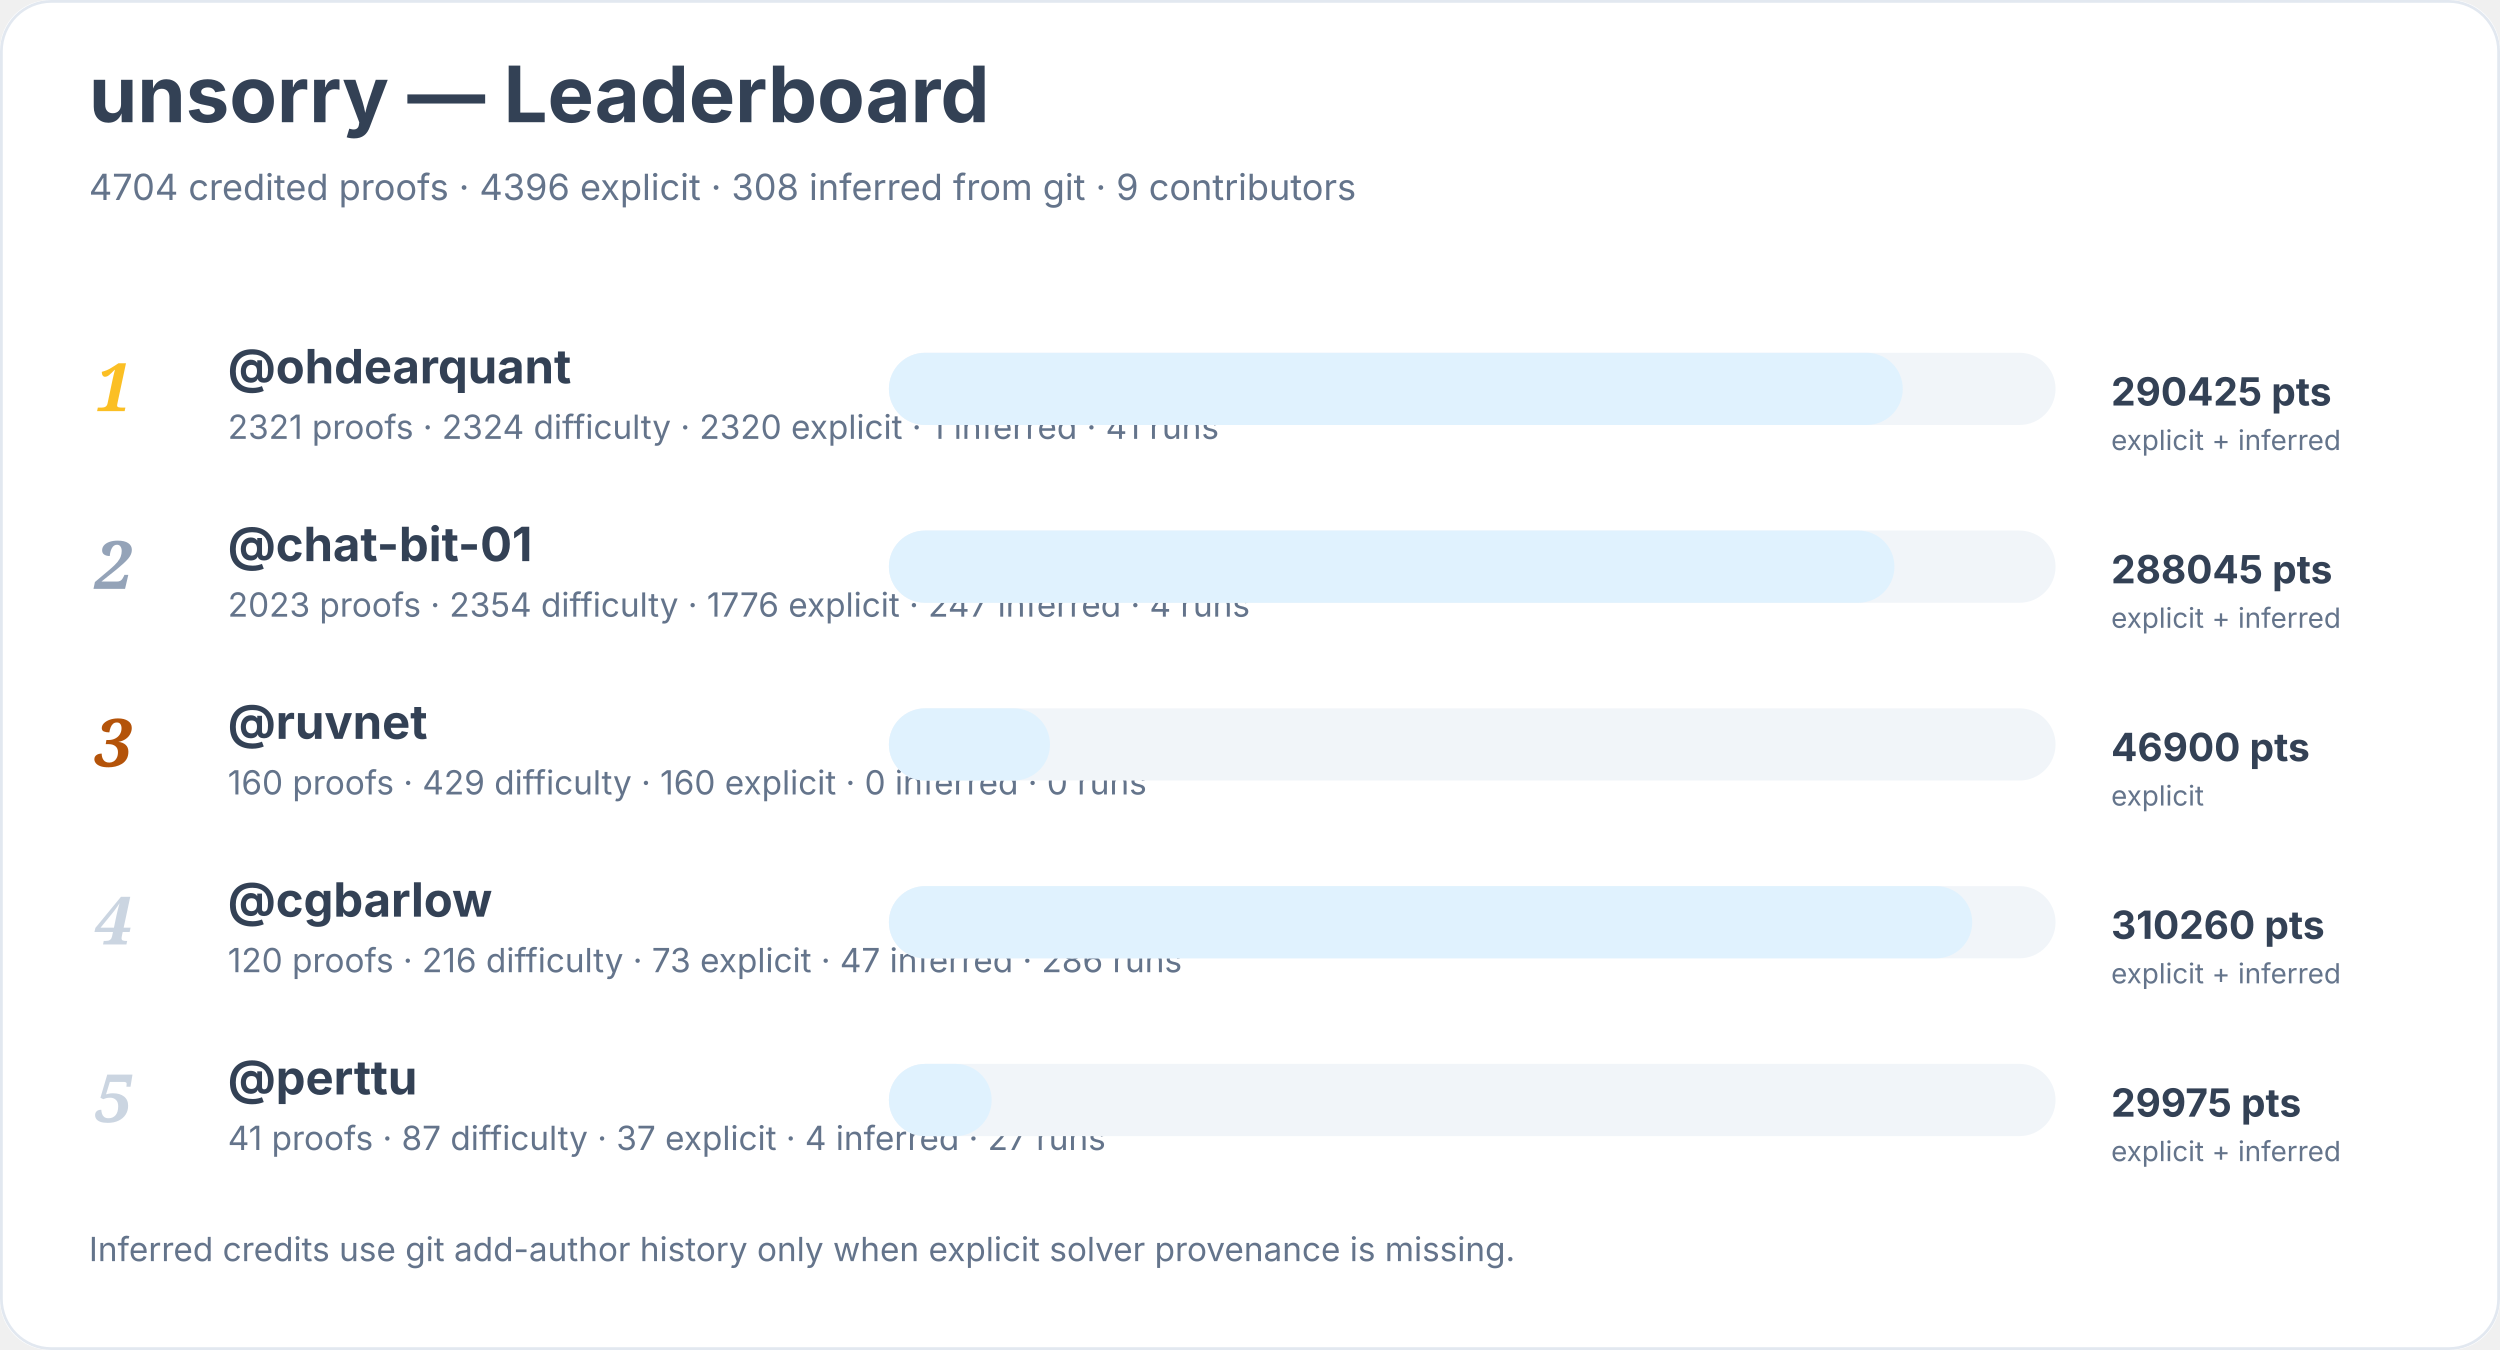
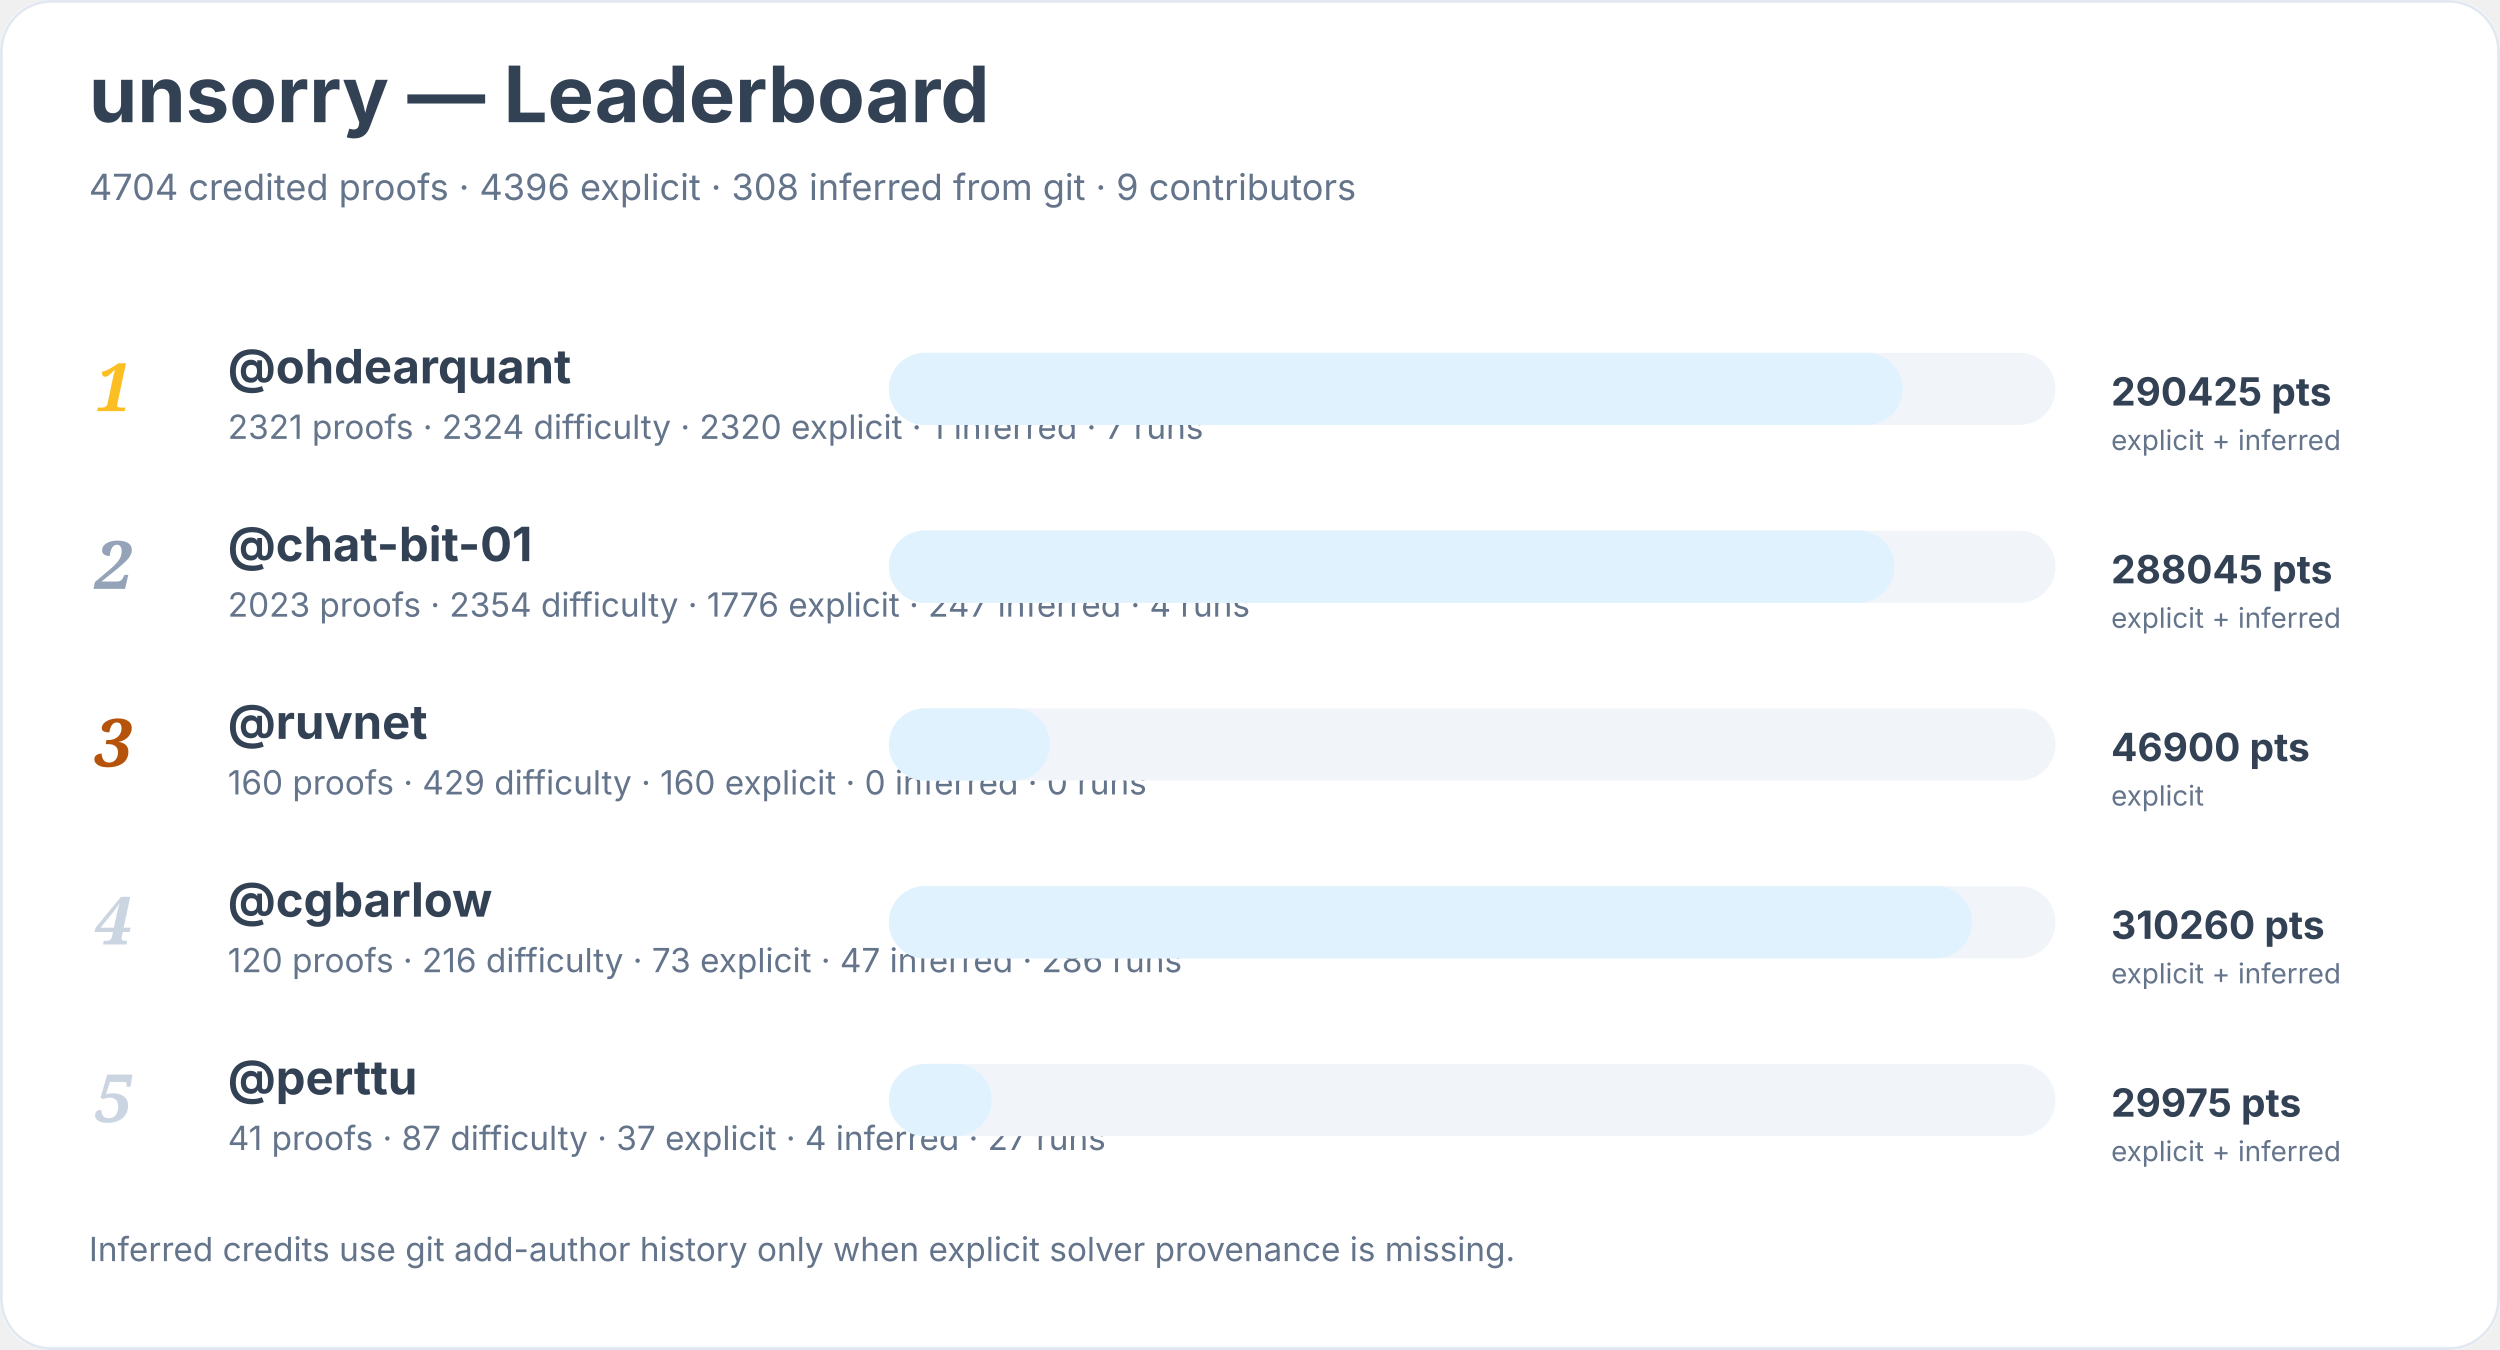
<svg xmlns="http://www.w3.org/2000/svg" width="900" height="486" viewBox="0 0 900 486" role="img" aria-labelledby="title desc">
  <rect width="900" height="100%" rx="18" fill="#ffffff" />
  <rect x="0.5" y="0.5" width="899" height="485" rx="18" fill="none" stroke="#e2e8f0" />
  <text x="32" y="44" font-family="Inter, system-ui, sans-serif" font-size="28" font-weight="700" fill="#334155">unsorry — Leaderboard</text>
  <text x="32" y="72" font-family="Inter, system-ui, sans-serif" font-size="13" fill="#64748b">4704 credited proofs · 4396 explicit · 308 inferred from git · 9 contributors</text>
  <text x="34" y="148" font-family="Georgia, serif" font-size="24" font-style="italic" font-weight="700" fill="#fbbf24">1</text>
  <a href="https://github.com/ohdearquant">
    <text x="82" y="138" font-family="Inter, system-ui, sans-serif" font-size="17" font-weight="650" fill="#334155">@ohdearquant</text>
  </a>
-   <text x="82" y="158" font-family="Inter, system-ui, sans-serif" font-size="12" fill="#64748b">2321 proofs · 2324 difficulty · 2320 explicit · 1 inferred · 41 runs</text>
+   <text x="82" y="158" font-family="Inter, system-ui, sans-serif" font-size="12" fill="#64748b">2321 proofs · 2324 difficulty · 2320 explicit · 1 inferred · 7 runs</text>
  <rect x="320" y="127" width="420" height="26" rx="13" fill="#f1f5f9" />
  <rect x="320" y="127" width="365" height="26" rx="13" fill="#e0f2fe" />
  <text x="760" y="146" font-family="Inter, system-ui, sans-serif" font-size="14" font-weight="700" fill="#334155">290425 pts</text>
  <text x="760" y="162" font-family="Inter, system-ui, sans-serif" font-size="10" fill="#64748b">explicit + inferred</text>
  <text x="34" y="212" font-family="Georgia, serif" font-size="24" font-style="italic" font-weight="700" fill="#94a3b8">2</text>
  <a href="https://github.com/chat-bit-01">
    <text x="82" y="202" font-family="Inter, system-ui, sans-serif" font-size="17" font-weight="650" fill="#334155">@chat-bit-01</text>
  </a>
  <text x="82" y="222" font-family="Inter, system-ui, sans-serif" font-size="12" fill="#64748b">2023 proofs · 2354 difficulty · 1776 explicit · 247 inferred · 4 runs</text>
  <rect x="320" y="191" width="420" height="26" rx="13" fill="#f1f5f9" />
  <rect x="320" y="191" width="362" height="26" rx="13" fill="#e0f2fe" />
  <text x="760" y="210" font-family="Inter, system-ui, sans-serif" font-size="14" font-weight="700" fill="#334155">288045 pts</text>
  <text x="760" y="226" font-family="Inter, system-ui, sans-serif" font-size="10" fill="#64748b">explicit + inferred</text>
  <text x="34" y="276" font-family="Georgia, serif" font-size="24" font-style="italic" font-weight="700" fill="#b45309">3</text>
  <a href="https://github.com/ruvnet">
    <text x="82" y="266" font-family="Inter, system-ui, sans-serif" font-size="17" font-weight="650" fill="#334155">@ruvnet</text>
  </a>
  <text x="82" y="286" font-family="Inter, system-ui, sans-serif" font-size="12" fill="#64748b">160 proofs · 429 difficulty · 160 explicit · 0 inferred · 0 runs</text>
  <rect x="320" y="255" width="420" height="26" rx="13" fill="#f1f5f9" />
  <rect x="320" y="255" width="58" height="26" rx="13" fill="#e0f2fe" />
  <text x="760" y="274" font-family="Inter, system-ui, sans-serif" font-size="14" font-weight="700" fill="#334155">46900 pts</text>
  <text x="760" y="290" font-family="Inter, system-ui, sans-serif" font-size="10" fill="#64748b">explicit</text>
  <text x="34" y="340" font-family="Georgia, serif" font-size="24" font-style="italic" font-weight="700" fill="#cbd5e1">4</text>
  <a href="https://github.com/cgbarlow">
    <text x="82" y="330" font-family="Inter, system-ui, sans-serif" font-size="17" font-weight="650" fill="#334155">@cgbarlow</text>
  </a>
  <text x="82" y="350" font-family="Inter, system-ui, sans-serif" font-size="12" fill="#64748b">120 proofs · 216 difficulty · 73 explicit · 47 inferred · 286 runs</text>
  <rect x="320" y="319" width="420" height="26" rx="13" fill="#f1f5f9" />
  <rect x="320" y="319" width="390" height="26" rx="13" fill="#e0f2fe" />
  <text x="760" y="338" font-family="Inter, system-ui, sans-serif" font-size="14" font-weight="700" fill="#334155">310260 pts</text>
  <text x="760" y="354" font-family="Inter, system-ui, sans-serif" font-size="10" fill="#64748b">explicit + inferred</text>
  <text x="34" y="404" font-family="Georgia, serif" font-size="24" font-style="italic" font-weight="700" fill="#cbd5e1">5</text>
  <a href="https://github.com/perttu">
    <text x="82" y="394" font-family="Inter, system-ui, sans-serif" font-size="17" font-weight="650" fill="#334155">@perttu</text>
  </a>
  <text x="82" y="414" font-family="Inter, system-ui, sans-serif" font-size="12" fill="#64748b">41 proofs · 87 difficulty · 37 explicit · 4 inferred · 27 runs</text>
  <rect x="320" y="383" width="420" height="26" rx="13" fill="#f1f5f9" />
  <rect x="320" y="383" width="37" height="26" rx="13" fill="#e0f2fe" />
  <text x="760" y="402" font-family="Inter, system-ui, sans-serif" font-size="14" font-weight="700" fill="#334155">29975 pts</text>
  <text x="760" y="418" font-family="Inter, system-ui, sans-serif" font-size="10" fill="#64748b">explicit + inferred</text>
  <text x="32" y="454" font-family="Inter, system-ui, sans-serif" font-size="12" fill="#64748b">Inferred credits use git add-author history only when explicit solver provenance is missing.</text>
</svg>
